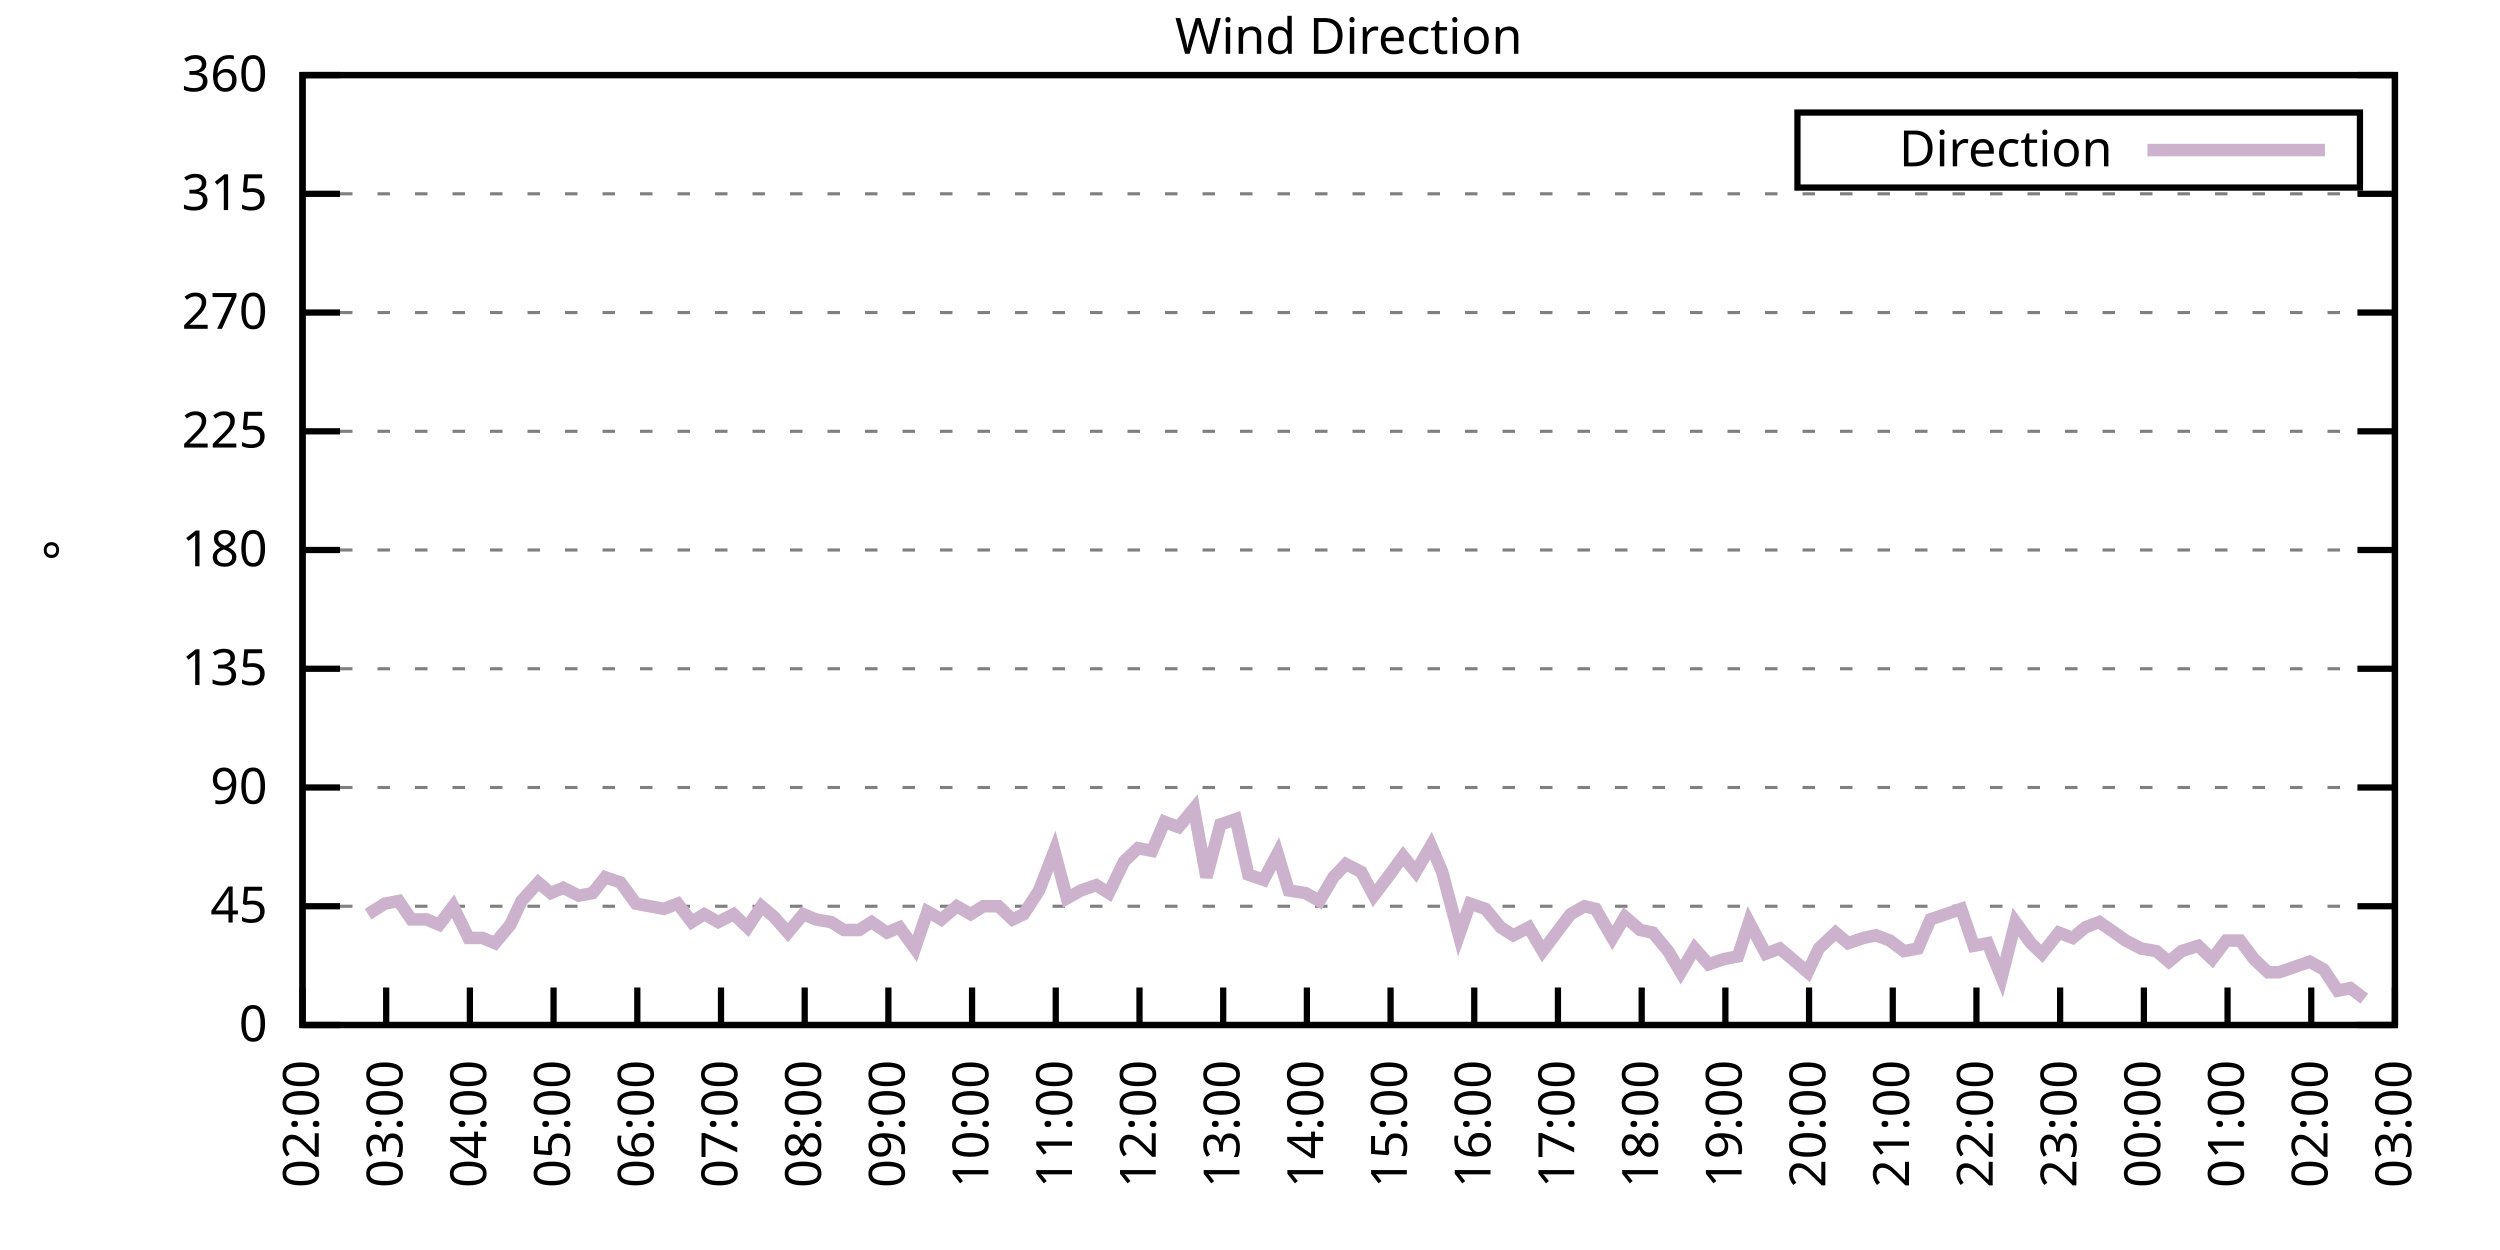
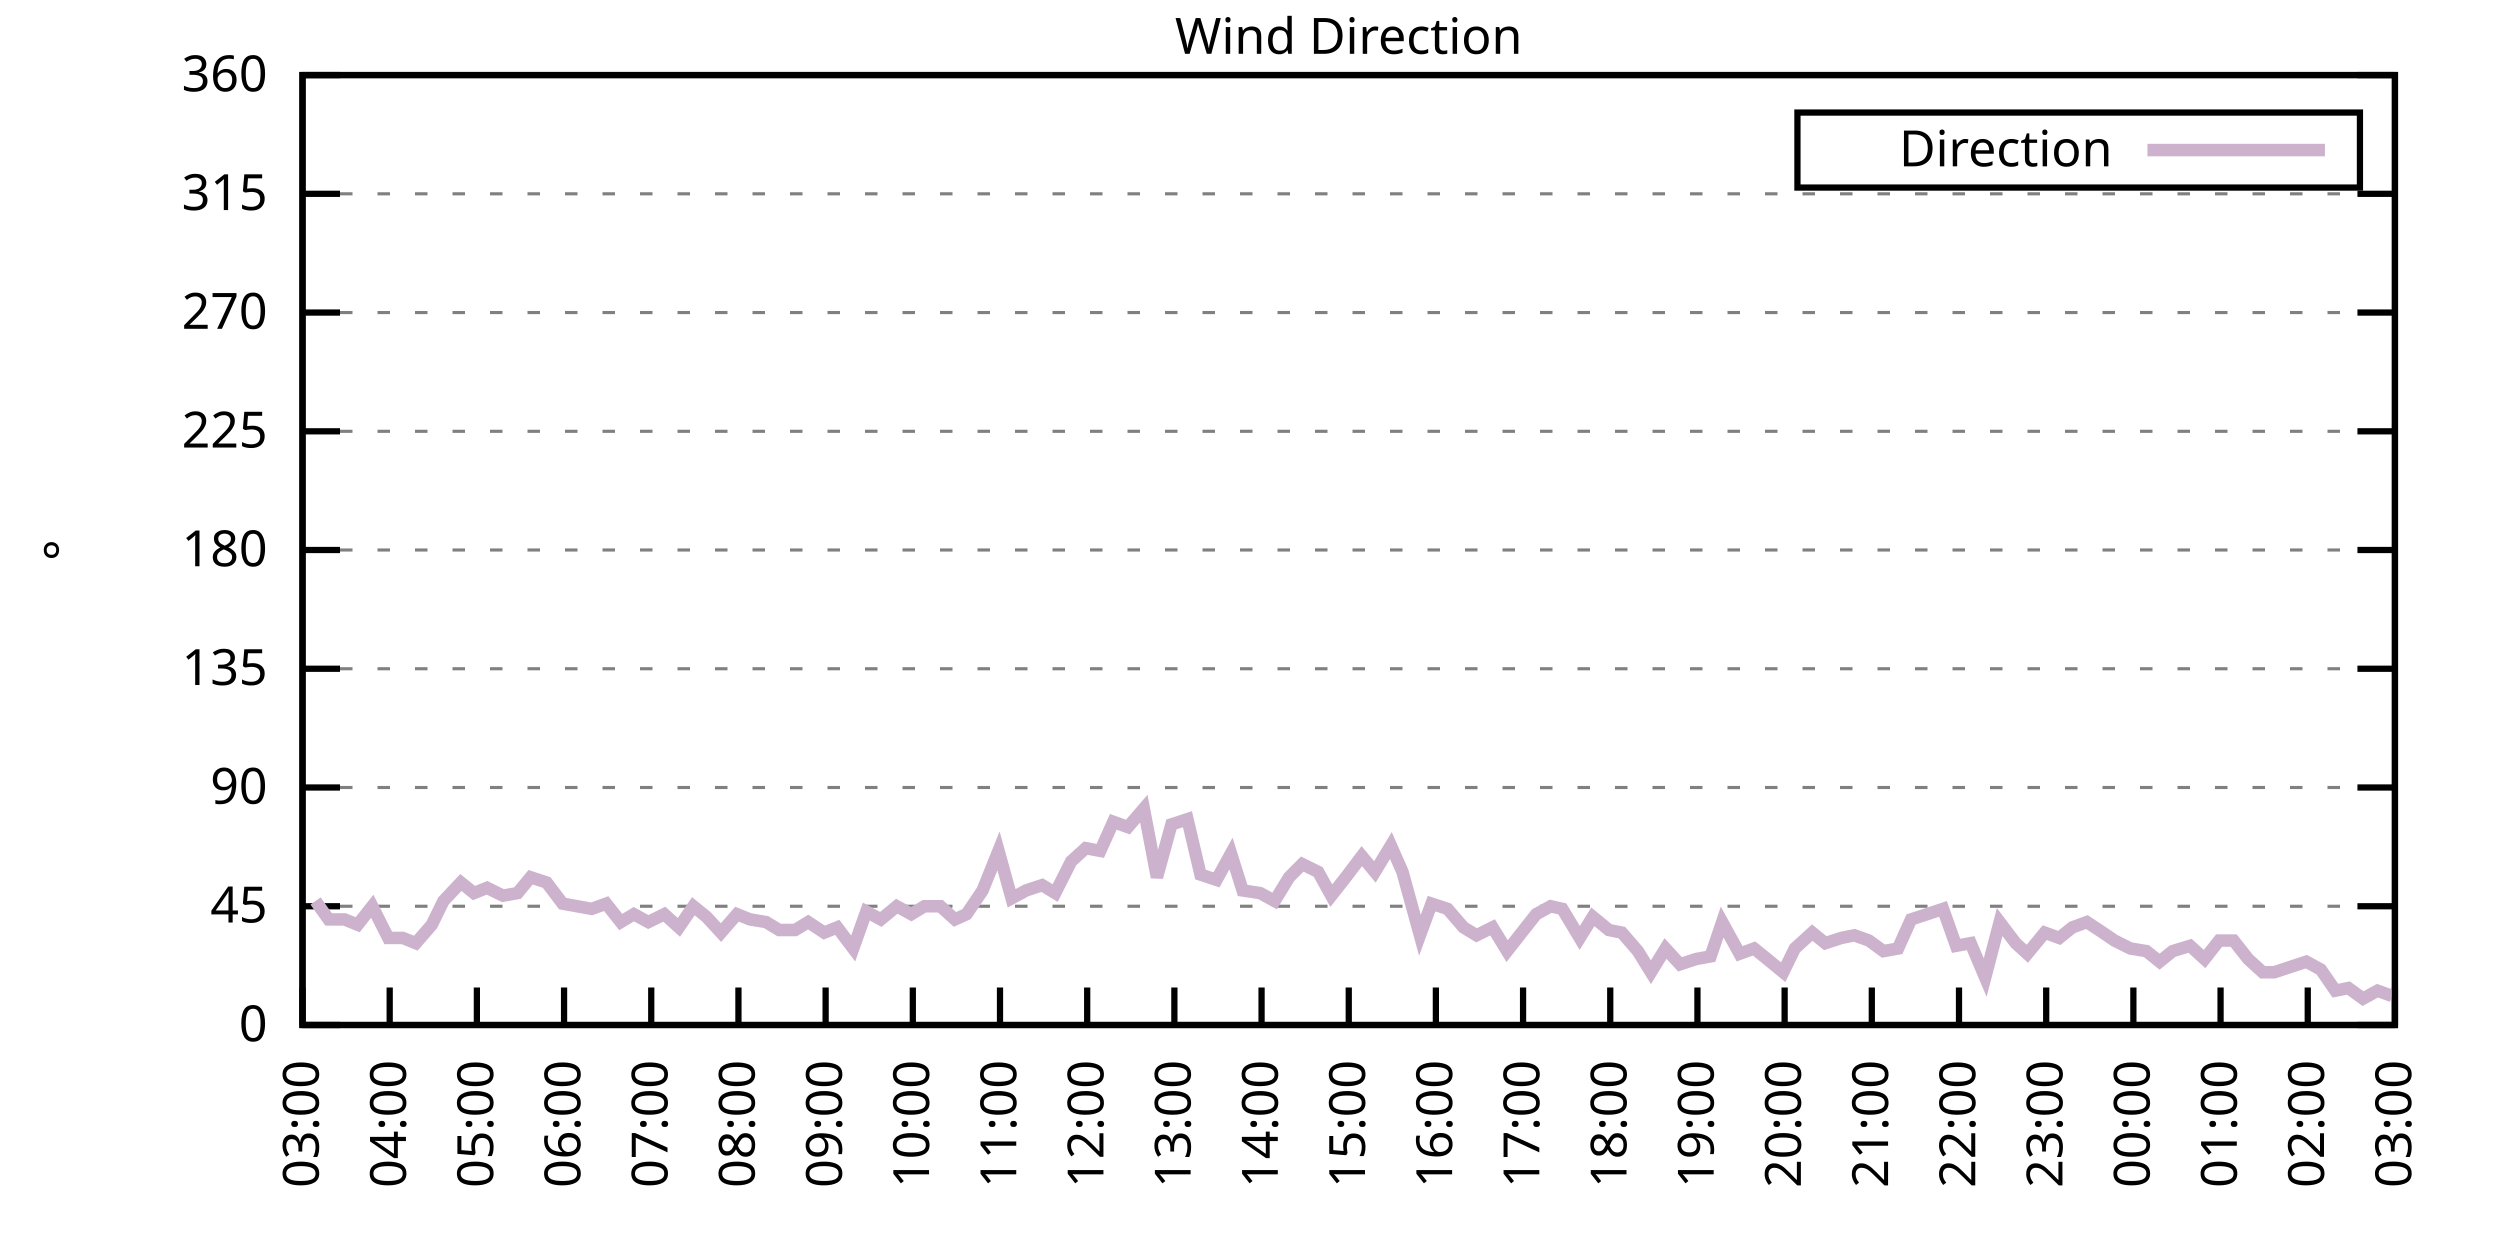
<svg xmlns="http://www.w3.org/2000/svg" xmlns:xlink="http://www.w3.org/1999/xlink" width="400" height="200" viewBox="0 0 400 200">
  <g id="gnuplot_canvas">
    <rect x="0" y="0" width="400" height="200" fill="none" />
    <defs>
      <circle id="gpDot" r="0.5" stroke-width="0.5" stroke="currentColor" />
      <path id="gpPt0" stroke-width="0.333" stroke="currentColor" d="M-1,0 h2 M0,-1 v2" />
      <path id="gpPt1" stroke-width="0.333" stroke="currentColor" d="M-1,-1 L1,1 M1,-1 L-1,1" />
      <path id="gpPt2" stroke-width="0.333" stroke="currentColor" d="M-1,0 L1,0 M0,-1 L0,1 M-1,-1 L1,1 M-1,1 L1,-1" />
      <rect id="gpPt3" stroke-width="0.333" stroke="currentColor" x="-1" y="-1" width="2" height="2" />
      <rect id="gpPt4" stroke-width="0.333" stroke="currentColor" fill="currentColor" x="-1" y="-1" width="2" height="2" />
      <circle id="gpPt5" stroke-width="0.333" stroke="currentColor" cx="0" cy="0" r="1" />
      <use xlink:href="#gpPt5" id="gpPt6" fill="currentColor" stroke="none" />
      <path id="gpPt7" stroke-width="0.333" stroke="currentColor" d="M0,-1.33 L-1.33,0.67 L1.33,0.67 z" />
      <use xlink:href="#gpPt7" id="gpPt8" fill="currentColor" stroke="none" />
      <use xlink:href="#gpPt7" id="gpPt9" stroke="currentColor" transform="rotate(180)" />
      <use xlink:href="#gpPt9" id="gpPt10" fill="currentColor" stroke="none" />
      <use xlink:href="#gpPt3" id="gpPt11" stroke="currentColor" transform="rotate(45)" />
      <use xlink:href="#gpPt11" id="gpPt12" fill="currentColor" stroke="none" />
      <path id="gpPt13" stroke-width="0.333" stroke="currentColor" d="M0,1.330 L1.265,0.411 L0.782,-1.067 L-0.782,-1.076 L-1.265,0.411 z" />
      <use xlink:href="#gpPt13" id="gpPt14" fill="currentColor" stroke="none" />
      <filter id="textbox" filterUnits="objectBoundingBox" x="0" y="0" height="1" width="1">
        <feFlood flood-color="white" flood-opacity="1" result="bgnd" />
        <feComposite in="SourceGraphic" in2="bgnd" operator="atop" />
      </filter>
      <filter id="greybox" filterUnits="objectBoundingBox" x="0" y="0" height="1" width="1">
        <feFlood flood-color="lightgrey" flood-opacity="1" result="grey" />
        <feComposite in="SourceGraphic" in2="grey" operator="atop" />
      </filter>
    </defs>
    <g fill="none" color="white" stroke="currentColor" stroke-width="1.00" stroke-linecap="butt" stroke-linejoin="miter">
</g>
    <g fill="none" color="black" stroke="currentColor" stroke-width="1.00" stroke-linecap="butt" stroke-linejoin="miter">
      <g stroke="none" shape-rendering="crispEdges">
        <polygon fill="rgb(255, 255, 255)" points="48.40,164.00 383.18,164.00 383.18,12.02 48.40,12.02 " />
      </g>
    </g>
    <g fill="none" color="black" stroke="currentColor" stroke-width="1.00" stroke-linecap="butt" stroke-linejoin="miter">
</g>
    <g fill="none" color="black" stroke="black" stroke-width="0.50" stroke-linecap="butt" stroke-linejoin="miter">
</g>
    <g fill="none" color="gray" stroke="currentColor" stroke-width="0.50" stroke-linecap="butt" stroke-linejoin="miter">
      <path stroke="gray" stroke-dasharray="2,4" class="gridline" d="M48.40,164.00 L383.19,164.00  " />
    </g>
    <g fill="none" color="gray" stroke="gray" stroke-width="1.00" stroke-linecap="butt" stroke-linejoin="miter">
</g>
    <g fill="none" color="black" stroke="currentColor" stroke-width="1.00" stroke-linecap="butt" stroke-linejoin="miter">
      <path stroke="black" d="M48.40,164.00 L54.40,164.00 M383.19,164.00 L377.19,164.00  " />
      <g transform="translate(42.80,166.60)" stroke="none" fill="black" font-family="Sans" font-size="8.00" text-anchor="end">
        <text>
          <tspan font-family="Sans"> 0</tspan>
        </text>
      </g>
    </g>
    <g fill="none" color="black" stroke="currentColor" stroke-width="1.00" stroke-linecap="butt" stroke-linejoin="miter">
</g>
    <g fill="none" color="black" stroke="black" stroke-width="0.50" stroke-linecap="butt" stroke-linejoin="miter">
</g>
    <g fill="none" color="gray" stroke="currentColor" stroke-width="0.50" stroke-linecap="butt" stroke-linejoin="miter">
      <path stroke="gray" stroke-dasharray="2,4" class="gridline" d="M48.40,145.00 L383.19,145.00  " />
    </g>
    <g fill="none" color="gray" stroke="gray" stroke-width="1.00" stroke-linecap="butt" stroke-linejoin="miter">
</g>
    <g fill="none" color="black" stroke="currentColor" stroke-width="1.00" stroke-linecap="butt" stroke-linejoin="miter">
      <path stroke="black" d="M48.40,145.00 L54.40,145.00 M383.19,145.00 L377.19,145.00  " />
      <g transform="translate(42.80,147.60)" stroke="none" fill="black" font-family="Sans" font-size="8.00" text-anchor="end">
        <text>
          <tspan font-family="Sans"> 45</tspan>
        </text>
      </g>
    </g>
    <g fill="none" color="black" stroke="currentColor" stroke-width="1.00" stroke-linecap="butt" stroke-linejoin="miter">
</g>
    <g fill="none" color="black" stroke="black" stroke-width="0.50" stroke-linecap="butt" stroke-linejoin="miter">
</g>
    <g fill="none" color="gray" stroke="currentColor" stroke-width="0.50" stroke-linecap="butt" stroke-linejoin="miter">
      <path stroke="gray" stroke-dasharray="2,4" class="gridline" d="M48.40,126.00 L383.19,126.00  " />
    </g>
    <g fill="none" color="gray" stroke="gray" stroke-width="1.00" stroke-linecap="butt" stroke-linejoin="miter">
</g>
    <g fill="none" color="black" stroke="currentColor" stroke-width="1.00" stroke-linecap="butt" stroke-linejoin="miter">
      <path stroke="black" d="M48.40,126.00 L54.40,126.00 M383.19,126.00 L377.19,126.00  " />
      <g transform="translate(42.80,128.60)" stroke="none" fill="black" font-family="Sans" font-size="8.00" text-anchor="end">
        <text>
          <tspan font-family="Sans"> 90</tspan>
        </text>
      </g>
    </g>
    <g fill="none" color="black" stroke="currentColor" stroke-width="1.00" stroke-linecap="butt" stroke-linejoin="miter">
</g>
    <g fill="none" color="black" stroke="black" stroke-width="0.50" stroke-linecap="butt" stroke-linejoin="miter">
</g>
    <g fill="none" color="gray" stroke="currentColor" stroke-width="0.50" stroke-linecap="butt" stroke-linejoin="miter">
      <path stroke="gray" stroke-dasharray="2,4" class="gridline" d="M48.40,107.00 L383.19,107.00  " />
    </g>
    <g fill="none" color="gray" stroke="gray" stroke-width="1.00" stroke-linecap="butt" stroke-linejoin="miter">
</g>
    <g fill="none" color="black" stroke="currentColor" stroke-width="1.00" stroke-linecap="butt" stroke-linejoin="miter">
      <path stroke="black" d="M48.40,107.00 L54.40,107.00 M383.19,107.00 L377.19,107.00  " />
      <g transform="translate(42.80,109.60)" stroke="none" fill="black" font-family="Sans" font-size="8.00" text-anchor="end">
        <text>
          <tspan font-family="Sans"> 135</tspan>
        </text>
      </g>
    </g>
    <g fill="none" color="black" stroke="currentColor" stroke-width="1.00" stroke-linecap="butt" stroke-linejoin="miter">
</g>
    <g fill="none" color="black" stroke="black" stroke-width="0.50" stroke-linecap="butt" stroke-linejoin="miter">
</g>
    <g fill="none" color="gray" stroke="currentColor" stroke-width="0.50" stroke-linecap="butt" stroke-linejoin="miter">
      <path stroke="gray" stroke-dasharray="2,4" class="gridline" d="M48.40,88.00 L383.19,88.00  " />
    </g>
    <g fill="none" color="gray" stroke="gray" stroke-width="1.00" stroke-linecap="butt" stroke-linejoin="miter">
</g>
    <g fill="none" color="black" stroke="currentColor" stroke-width="1.00" stroke-linecap="butt" stroke-linejoin="miter">
      <path stroke="black" d="M48.40,88.00 L54.40,88.00 M383.19,88.00 L377.19,88.00  " />
      <g transform="translate(42.80,90.60)" stroke="none" fill="black" font-family="Sans" font-size="8.00" text-anchor="end">
        <text>
          <tspan font-family="Sans"> 180</tspan>
        </text>
      </g>
    </g>
    <g fill="none" color="black" stroke="currentColor" stroke-width="1.00" stroke-linecap="butt" stroke-linejoin="miter">
</g>
    <g fill="none" color="black" stroke="black" stroke-width="0.50" stroke-linecap="butt" stroke-linejoin="miter">
</g>
    <g fill="none" color="gray" stroke="currentColor" stroke-width="0.50" stroke-linecap="butt" stroke-linejoin="miter">
      <path stroke="gray" stroke-dasharray="2,4" class="gridline" d="M48.40,69.01 L383.19,69.01  " />
    </g>
    <g fill="none" color="gray" stroke="gray" stroke-width="1.00" stroke-linecap="butt" stroke-linejoin="miter">
</g>
    <g fill="none" color="black" stroke="currentColor" stroke-width="1.00" stroke-linecap="butt" stroke-linejoin="miter">
      <path stroke="black" d="M48.40,69.01 L54.40,69.01 M383.19,69.01 L377.19,69.01  " />
      <g transform="translate(42.80,71.61)" stroke="none" fill="black" font-family="Sans" font-size="8.00" text-anchor="end">
        <text>
          <tspan font-family="Sans"> 225</tspan>
        </text>
      </g>
    </g>
    <g fill="none" color="black" stroke="currentColor" stroke-width="1.00" stroke-linecap="butt" stroke-linejoin="miter">
</g>
    <g fill="none" color="black" stroke="black" stroke-width="0.50" stroke-linecap="butt" stroke-linejoin="miter">
</g>
    <g fill="none" color="gray" stroke="currentColor" stroke-width="0.50" stroke-linecap="butt" stroke-linejoin="miter">
      <path stroke="gray" stroke-dasharray="2,4" class="gridline" d="M48.40,50.01 L383.19,50.01  " />
    </g>
    <g fill="none" color="gray" stroke="gray" stroke-width="1.00" stroke-linecap="butt" stroke-linejoin="miter">
</g>
    <g fill="none" color="black" stroke="currentColor" stroke-width="1.00" stroke-linecap="butt" stroke-linejoin="miter">
      <path stroke="black" d="M48.40,50.01 L54.40,50.01 M383.19,50.01 L377.19,50.01  " />
      <g transform="translate(42.80,52.61)" stroke="none" fill="black" font-family="Sans" font-size="8.00" text-anchor="end">
        <text>
          <tspan font-family="Sans"> 270</tspan>
        </text>
      </g>
    </g>
    <g fill="none" color="black" stroke="currentColor" stroke-width="1.00" stroke-linecap="butt" stroke-linejoin="miter">
</g>
    <g fill="none" color="black" stroke="black" stroke-width="0.50" stroke-linecap="butt" stroke-linejoin="miter">
</g>
    <g fill="none" color="gray" stroke="currentColor" stroke-width="0.50" stroke-linecap="butt" stroke-linejoin="miter">
      <path stroke="gray" stroke-dasharray="2,4" class="gridline" d="M48.40,31.01 L383.19,31.01  " />
    </g>
    <g fill="none" color="gray" stroke="gray" stroke-width="1.00" stroke-linecap="butt" stroke-linejoin="miter">
</g>
    <g fill="none" color="black" stroke="currentColor" stroke-width="1.00" stroke-linecap="butt" stroke-linejoin="miter">
      <path stroke="black" d="M48.40,31.01 L54.40,31.01 M383.19,31.01 L377.19,31.01  " />
      <g transform="translate(42.80,33.61)" stroke="none" fill="black" font-family="Sans" font-size="8.00" text-anchor="end">
        <text>
          <tspan font-family="Sans"> 315</tspan>
        </text>
      </g>
    </g>
    <g fill="none" color="black" stroke="currentColor" stroke-width="1.00" stroke-linecap="butt" stroke-linejoin="miter">
</g>
    <g fill="none" color="black" stroke="black" stroke-width="0.50" stroke-linecap="butt" stroke-linejoin="miter">
</g>
    <g fill="none" color="gray" stroke="currentColor" stroke-width="0.50" stroke-linecap="butt" stroke-linejoin="miter">
      <path stroke="gray" stroke-dasharray="2,4" class="gridline" d="M48.40,12.01 L383.19,12.01  " />
    </g>
    <g fill="none" color="gray" stroke="gray" stroke-width="1.00" stroke-linecap="butt" stroke-linejoin="miter">
</g>
    <g fill="none" color="black" stroke="currentColor" stroke-width="1.00" stroke-linecap="butt" stroke-linejoin="miter">
      <path stroke="black" d="M48.40,12.01 L54.40,12.01 M383.19,12.01 L377.19,12.01  " />
      <g transform="translate(42.80,14.61)" stroke="none" fill="black" font-family="Sans" font-size="8.00" text-anchor="end">
        <text>
          <tspan font-family="Sans"> 360</tspan>
        </text>
      </g>
    </g>
    <g fill="none" color="black" stroke="currentColor" stroke-width="1.00" stroke-linecap="butt" stroke-linejoin="miter">
      <path stroke="black" d="M48.40,164.00 L48.40,158.00  " />
      <g transform="translate(51.00,169.60) rotate(270.00)" stroke="none" fill="black" font-family="Sans" font-size="8.00" text-anchor="end">
        <text>
-           <tspan font-family="Sans">02:00</tspan>
-         </text>
-       </g>
-     </g>
-     <g fill="none" color="black" stroke="currentColor" stroke-width="1.00" stroke-linecap="butt" stroke-linejoin="miter">
-       <path stroke="black" d="M61.79,164.00 L61.79,158.00  " />
-       <g transform="translate(64.39,169.60) rotate(270.00)" stroke="none" fill="black" font-family="Sans" font-size="8.00" text-anchor="end">
-         <text>
          <tspan font-family="Sans">03:00</tspan>
        </text>
      </g>
    </g>
    <g fill="none" color="black" stroke="currentColor" stroke-width="1.00" stroke-linecap="butt" stroke-linejoin="miter">
-       <path stroke="black" d="M75.18,164.00 L75.18,158.00  " />
-       <g transform="translate(77.78,169.60) rotate(270.00)" stroke="none" fill="black" font-family="Sans" font-size="8.00" text-anchor="end">
+       <path stroke="black" d="M62.35,164.00 L62.35,158.00  " />
+       <g transform="translate(64.95,169.60) rotate(270.00)" stroke="none" fill="black" font-family="Sans" font-size="8.00" text-anchor="end">
        <text>
          <tspan font-family="Sans">04:00</tspan>
        </text>
      </g>
    </g>
    <g fill="none" color="black" stroke="currentColor" stroke-width="1.00" stroke-linecap="butt" stroke-linejoin="miter">
-       <path stroke="black" d="M88.57,164.00 L88.57,158.00  " />
-       <g transform="translate(91.17,169.60) rotate(270.00)" stroke="none" fill="black" font-family="Sans" font-size="8.00" text-anchor="end">
+       <path stroke="black" d="M76.30,164.00 L76.30,158.00  " />
+       <g transform="translate(78.90,169.60) rotate(270.00)" stroke="none" fill="black" font-family="Sans" font-size="8.00" text-anchor="end">
        <text>
          <tspan font-family="Sans">05:00</tspan>
        </text>
      </g>
    </g>
    <g fill="none" color="black" stroke="currentColor" stroke-width="1.00" stroke-linecap="butt" stroke-linejoin="miter">
-       <path stroke="black" d="M101.97,164.00 L101.97,158.00  " />
-       <g transform="translate(104.57,169.60) rotate(270.00)" stroke="none" fill="black" font-family="Sans" font-size="8.00" text-anchor="end">
+       <path stroke="black" d="M90.25,164.00 L90.25,158.00  " />
+       <g transform="translate(92.85,169.60) rotate(270.00)" stroke="none" fill="black" font-family="Sans" font-size="8.00" text-anchor="end">
        <text>
          <tspan font-family="Sans">06:00</tspan>
        </text>
      </g>
    </g>
    <g fill="none" color="black" stroke="currentColor" stroke-width="1.00" stroke-linecap="butt" stroke-linejoin="miter">
-       <path stroke="black" d="M115.36,164.00 L115.36,158.00  " />
-       <g transform="translate(117.96,169.60) rotate(270.00)" stroke="none" fill="black" font-family="Sans" font-size="8.00" text-anchor="end">
+       <path stroke="black" d="M104.20,164.00 L104.20,158.00  " />
+       <g transform="translate(106.80,169.60) rotate(270.00)" stroke="none" fill="black" font-family="Sans" font-size="8.00" text-anchor="end">
        <text>
          <tspan font-family="Sans">07:00</tspan>
        </text>
      </g>
    </g>
    <g fill="none" color="black" stroke="currentColor" stroke-width="1.00" stroke-linecap="butt" stroke-linejoin="miter">
-       <path stroke="black" d="M128.75,164.00 L128.75,158.00  " />
-       <g transform="translate(131.35,169.60) rotate(270.00)" stroke="none" fill="black" font-family="Sans" font-size="8.00" text-anchor="end">
+       <path stroke="black" d="M118.15,164.00 L118.15,158.00  " />
+       <g transform="translate(120.75,169.60) rotate(270.00)" stroke="none" fill="black" font-family="Sans" font-size="8.00" text-anchor="end">
        <text>
          <tspan font-family="Sans">08:00</tspan>
        </text>
      </g>
    </g>
    <g fill="none" color="black" stroke="currentColor" stroke-width="1.00" stroke-linecap="butt" stroke-linejoin="miter">
-       <path stroke="black" d="M142.14,164.00 L142.14,158.00  " />
-       <g transform="translate(144.74,169.60) rotate(270.00)" stroke="none" fill="black" font-family="Sans" font-size="8.00" text-anchor="end">
+       <path stroke="black" d="M132.10,164.00 L132.10,158.00  " />
+       <g transform="translate(134.70,169.60) rotate(270.00)" stroke="none" fill="black" font-family="Sans" font-size="8.00" text-anchor="end">
        <text>
          <tspan font-family="Sans">09:00</tspan>
        </text>
      </g>
    </g>
    <g fill="none" color="black" stroke="currentColor" stroke-width="1.00" stroke-linecap="butt" stroke-linejoin="miter">
-       <path stroke="black" d="M155.53,164.00 L155.53,158.00  " />
-       <g transform="translate(158.13,169.60) rotate(270.00)" stroke="none" fill="black" font-family="Sans" font-size="8.00" text-anchor="end">
+       <path stroke="black" d="M146.05,164.00 L146.05,158.00  " />
+       <g transform="translate(148.65,169.60) rotate(270.00)" stroke="none" fill="black" font-family="Sans" font-size="8.00" text-anchor="end">
        <text>
          <tspan font-family="Sans">10:00</tspan>
        </text>
      </g>
    </g>
    <g fill="none" color="black" stroke="currentColor" stroke-width="1.00" stroke-linecap="butt" stroke-linejoin="miter">
-       <path stroke="black" d="M168.92,164.00 L168.92,158.00  " />
-       <g transform="translate(171.52,169.60) rotate(270.00)" stroke="none" fill="black" font-family="Sans" font-size="8.00" text-anchor="end">
+       <path stroke="black" d="M160.00,164.00 L160.00,158.00  " />
+       <g transform="translate(162.60,169.60) rotate(270.00)" stroke="none" fill="black" font-family="Sans" font-size="8.00" text-anchor="end">
        <text>
          <tspan font-family="Sans">11:00</tspan>
        </text>
      </g>
    </g>
    <g fill="none" color="black" stroke="currentColor" stroke-width="1.00" stroke-linecap="butt" stroke-linejoin="miter">
-       <path stroke="black" d="M182.32,164.00 L182.32,158.00  " />
-       <g transform="translate(184.92,169.60) rotate(270.00)" stroke="none" fill="black" font-family="Sans" font-size="8.00" text-anchor="end">
+       <path stroke="black" d="M173.95,164.00 L173.95,158.00  " />
+       <g transform="translate(176.55,169.60) rotate(270.00)" stroke="none" fill="black" font-family="Sans" font-size="8.00" text-anchor="end">
        <text>
          <tspan font-family="Sans">12:00</tspan>
        </text>
      </g>
    </g>
    <g fill="none" color="black" stroke="currentColor" stroke-width="1.00" stroke-linecap="butt" stroke-linejoin="miter">
-       <path stroke="black" d="M195.71,164.00 L195.71,158.00  " />
-       <g transform="translate(198.31,169.60) rotate(270.00)" stroke="none" fill="black" font-family="Sans" font-size="8.00" text-anchor="end">
+       <path stroke="black" d="M187.90,164.00 L187.90,158.00  " />
+       <g transform="translate(190.50,169.60) rotate(270.00)" stroke="none" fill="black" font-family="Sans" font-size="8.00" text-anchor="end">
        <text>
          <tspan font-family="Sans">13:00</tspan>
        </text>
      </g>
    </g>
    <g fill="none" color="black" stroke="currentColor" stroke-width="1.00" stroke-linecap="butt" stroke-linejoin="miter">
-       <path stroke="black" d="M209.10,164.00 L209.10,158.00  " />
-       <g transform="translate(211.70,169.60) rotate(270.00)" stroke="none" fill="black" font-family="Sans" font-size="8.00" text-anchor="end">
+       <path stroke="black" d="M201.85,164.00 L201.85,158.00  " />
+       <g transform="translate(204.45,169.60) rotate(270.00)" stroke="none" fill="black" font-family="Sans" font-size="8.00" text-anchor="end">
        <text>
          <tspan font-family="Sans">14:00</tspan>
        </text>
      </g>
    </g>
    <g fill="none" color="black" stroke="currentColor" stroke-width="1.00" stroke-linecap="butt" stroke-linejoin="miter">
-       <path stroke="black" d="M222.49,164.00 L222.49,158.00  " />
-       <g transform="translate(225.09,169.60) rotate(270.00)" stroke="none" fill="black" font-family="Sans" font-size="8.00" text-anchor="end">
+       <path stroke="black" d="M215.80,164.00 L215.80,158.00  " />
+       <g transform="translate(218.40,169.60) rotate(270.00)" stroke="none" fill="black" font-family="Sans" font-size="8.00" text-anchor="end">
        <text>
          <tspan font-family="Sans">15:00</tspan>
        </text>
      </g>
    </g>
    <g fill="none" color="black" stroke="currentColor" stroke-width="1.00" stroke-linecap="butt" stroke-linejoin="miter">
-       <path stroke="black" d="M235.88,164.00 L235.88,158.00  " />
-       <g transform="translate(238.48,169.60) rotate(270.00)" stroke="none" fill="black" font-family="Sans" font-size="8.00" text-anchor="end">
+       <path stroke="black" d="M229.74,164.00 L229.74,158.00  " />
+       <g transform="translate(232.34,169.60) rotate(270.00)" stroke="none" fill="black" font-family="Sans" font-size="8.00" text-anchor="end">
        <text>
          <tspan font-family="Sans">16:00</tspan>
        </text>
      </g>
    </g>
    <g fill="none" color="black" stroke="currentColor" stroke-width="1.00" stroke-linecap="butt" stroke-linejoin="miter">
-       <path stroke="black" d="M249.27,164.00 L249.27,158.00  " />
-       <g transform="translate(251.87,169.60) rotate(270.00)" stroke="none" fill="black" font-family="Sans" font-size="8.00" text-anchor="end">
+       <path stroke="black" d="M243.69,164.00 L243.69,158.00  " />
+       <g transform="translate(246.29,169.60) rotate(270.00)" stroke="none" fill="black" font-family="Sans" font-size="8.00" text-anchor="end">
        <text>
          <tspan font-family="Sans">17:00</tspan>
        </text>
      </g>
    </g>
    <g fill="none" color="black" stroke="currentColor" stroke-width="1.00" stroke-linecap="butt" stroke-linejoin="miter">
-       <path stroke="black" d="M262.67,164.00 L262.67,158.00  " />
-       <g transform="translate(265.27,169.60) rotate(270.00)" stroke="none" fill="black" font-family="Sans" font-size="8.00" text-anchor="end">
+       <path stroke="black" d="M257.64,164.00 L257.64,158.00  " />
+       <g transform="translate(260.24,169.60) rotate(270.00)" stroke="none" fill="black" font-family="Sans" font-size="8.00" text-anchor="end">
        <text>
          <tspan font-family="Sans">18:00</tspan>
        </text>
      </g>
    </g>
    <g fill="none" color="black" stroke="currentColor" stroke-width="1.00" stroke-linecap="butt" stroke-linejoin="miter">
-       <path stroke="black" d="M276.06,164.00 L276.06,158.00  " />
-       <g transform="translate(278.66,169.60) rotate(270.00)" stroke="none" fill="black" font-family="Sans" font-size="8.00" text-anchor="end">
+       <path stroke="black" d="M271.59,164.00 L271.59,158.00  " />
+       <g transform="translate(274.19,169.60) rotate(270.00)" stroke="none" fill="black" font-family="Sans" font-size="8.00" text-anchor="end">
        <text>
          <tspan font-family="Sans">19:00</tspan>
        </text>
      </g>
    </g>
    <g fill="none" color="black" stroke="currentColor" stroke-width="1.00" stroke-linecap="butt" stroke-linejoin="miter">
-       <path stroke="black" d="M289.45,164.00 L289.45,158.00  " />
-       <g transform="translate(292.05,169.60) rotate(270.00)" stroke="none" fill="black" font-family="Sans" font-size="8.00" text-anchor="end">
+       <path stroke="black" d="M285.54,164.00 L285.54,158.00  " />
+       <g transform="translate(288.14,169.60) rotate(270.00)" stroke="none" fill="black" font-family="Sans" font-size="8.00" text-anchor="end">
        <text>
          <tspan font-family="Sans">20:00</tspan>
        </text>
      </g>
    </g>
    <g fill="none" color="black" stroke="currentColor" stroke-width="1.00" stroke-linecap="butt" stroke-linejoin="miter">
-       <path stroke="black" d="M302.84,164.00 L302.84,158.00  " />
-       <g transform="translate(305.44,169.60) rotate(270.00)" stroke="none" fill="black" font-family="Sans" font-size="8.00" text-anchor="end">
+       <path stroke="black" d="M299.49,164.00 L299.49,158.00  " />
+       <g transform="translate(302.09,169.60) rotate(270.00)" stroke="none" fill="black" font-family="Sans" font-size="8.00" text-anchor="end">
        <text>
          <tspan font-family="Sans">21:00</tspan>
        </text>
      </g>
    </g>
    <g fill="none" color="black" stroke="currentColor" stroke-width="1.00" stroke-linecap="butt" stroke-linejoin="miter">
-       <path stroke="black" d="M316.23,164.00 L316.23,158.00  " />
-       <g transform="translate(318.83,169.60) rotate(270.00)" stroke="none" fill="black" font-family="Sans" font-size="8.00" text-anchor="end">
+       <path stroke="black" d="M313.44,164.00 L313.44,158.00  " />
+       <g transform="translate(316.04,169.60) rotate(270.00)" stroke="none" fill="black" font-family="Sans" font-size="8.00" text-anchor="end">
        <text>
          <tspan font-family="Sans">22:00</tspan>
        </text>
      </g>
    </g>
    <g fill="none" color="black" stroke="currentColor" stroke-width="1.00" stroke-linecap="butt" stroke-linejoin="miter">
-       <path stroke="black" d="M329.62,164.00 L329.62,158.00  " />
-       <g transform="translate(332.22,169.60) rotate(270.00)" stroke="none" fill="black" font-family="Sans" font-size="8.00" text-anchor="end">
+       <path stroke="black" d="M327.39,164.00 L327.39,158.00  " />
+       <g transform="translate(329.99,169.60) rotate(270.00)" stroke="none" fill="black" font-family="Sans" font-size="8.00" text-anchor="end">
        <text>
          <tspan font-family="Sans">23:00</tspan>
        </text>
      </g>
    </g>
    <g fill="none" color="black" stroke="currentColor" stroke-width="1.00" stroke-linecap="butt" stroke-linejoin="miter">
-       <path stroke="black" d="M343.02,164.00 L343.02,158.00  " />
-       <g transform="translate(345.62,169.60) rotate(270.00)" stroke="none" fill="black" font-family="Sans" font-size="8.00" text-anchor="end">
+       <path stroke="black" d="M341.34,164.00 L341.34,158.00  " />
+       <g transform="translate(343.94,169.60) rotate(270.00)" stroke="none" fill="black" font-family="Sans" font-size="8.00" text-anchor="end">
        <text>
          <tspan font-family="Sans">00:00</tspan>
        </text>
      </g>
    </g>
    <g fill="none" color="black" stroke="currentColor" stroke-width="1.00" stroke-linecap="butt" stroke-linejoin="miter">
-       <path stroke="black" d="M356.41,164.00 L356.41,158.00  " />
-       <g transform="translate(359.01,169.60) rotate(270.00)" stroke="none" fill="black" font-family="Sans" font-size="8.00" text-anchor="end">
+       <path stroke="black" d="M355.29,164.00 L355.29,158.00  " />
+       <g transform="translate(357.89,169.60) rotate(270.00)" stroke="none" fill="black" font-family="Sans" font-size="8.00" text-anchor="end">
        <text>
          <tspan font-family="Sans">01:00</tspan>
        </text>
      </g>
    </g>
    <g fill="none" color="black" stroke="currentColor" stroke-width="1.00" stroke-linecap="butt" stroke-linejoin="miter">
-       <path stroke="black" d="M369.80,164.00 L369.80,158.00  " />
-       <g transform="translate(372.40,169.60) rotate(270.00)" stroke="none" fill="black" font-family="Sans" font-size="8.00" text-anchor="end">
+       <path stroke="black" d="M369.24,164.00 L369.24,158.00  " />
+       <g transform="translate(371.84,169.60) rotate(270.00)" stroke="none" fill="black" font-family="Sans" font-size="8.00" text-anchor="end">
        <text>
          <tspan font-family="Sans">02:00</tspan>
        </text>
      </g>
    </g>
    <g fill="none" color="black" stroke="currentColor" stroke-width="1.00" stroke-linecap="butt" stroke-linejoin="miter">
      <path stroke="black" d="M383.19,164.00 L383.19,158.00  " />
      <g transform="translate(385.79,169.60) rotate(270.00)" stroke="none" fill="black" font-family="Sans" font-size="8.00" text-anchor="end">
        <text>
          <tspan font-family="Sans">03:00</tspan>
        </text>
      </g>
    </g>
    <g fill="none" color="black" stroke="currentColor" stroke-width="1.00" stroke-linecap="butt" stroke-linejoin="miter">
</g>
    <g fill="none" color="black" stroke="currentColor" stroke-width="1.00" stroke-linecap="butt" stroke-linejoin="miter">
      <path stroke="black" d="M48.40,12.01 L48.40,164.00 L383.19,164.00 L383.19,12.01 L48.40,12.01 Z  " />
    </g>
    <g fill="none" color="black" stroke="currentColor" stroke-width="1.00" stroke-linecap="butt" stroke-linejoin="miter">
</g>
    <g fill="none" color="black" stroke="currentColor" stroke-width="1.00" stroke-linecap="butt" stroke-linejoin="miter">
      <path stroke="black" d="M287.59,30.01 L287.59,18.01 L377.59,18.01 L377.59,30.01 L287.59,30.01 Z  " />
    </g>
    <g id="Wind_direction_plot_1">
      <g fill="none" color="white" stroke="black" stroke-width="2.00" stroke-linecap="butt" stroke-linejoin="miter">
</g>
      <g fill="none" color="black" stroke="currentColor" stroke-width="2.00" stroke-linecap="butt" stroke-linejoin="miter">
        <g transform="translate(337.99,26.61)" stroke="none" fill="black" font-family="Sans" font-size="8.00" text-anchor="end">
          <text>
            <tspan font-family="Sans">Direction</tspan>
          </text>
        </g>
      </g>
      <g fill="none" color="black" stroke="currentColor" stroke-width="2.00" stroke-linecap="butt" stroke-linejoin="miter">
-         <path stroke="rgb(204, 178, 204)" d="M343.59,24.01 L371.99,24.01 M58.89,146.27 L61.57,144.58 L63.80,144.16 L65.81,147.11 L68.26,147.11 L70.27,147.96   L72.50,145.00 L74.96,150.07 L77.19,150.07 L79.20,150.91 L81.66,147.96 L83.44,144.16 L86.12,141.20 L88.13,142.89   L90.14,142.05 L92.59,143.31 L94.82,142.89 L96.83,140.36 L99.29,141.20 L101.74,144.58 L103.98,145.00 L106.21,145.42   L108.44,144.58 L110.67,147.53 L112.68,146.27 L114.91,147.53 L117.37,146.27 L119.60,148.38 L121.83,145.00 L123.84,146.69   L126.07,149.22 L128.53,146.27 L130.54,147.11 L132.99,147.53 L135.00,148.80 L137.45,148.80 L139.46,147.53 L141.92,149.22   L143.93,148.38 L146.38,151.76 L148.39,145.85 L150.62,147.11 L153.08,145.00 L155.31,146.27 L157.32,145.00 L159.77,145.00   L162.01,147.11 L163.79,146.27 L166.25,142.47 L168.70,136.14 L170.71,143.73 L172.94,142.47 L175.40,141.62 L177.41,142.89   L179.86,137.82 L182.09,135.71 L184.32,136.14 L186.33,131.49 L188.57,132.34 L191.02,129.38 L193.03,140.36 L195.26,131.91   L197.72,131.07 L199.73,139.93 L202.18,140.78 L204.41,136.56 L206.20,142.47 L208.88,142.89 L211.11,144.16 L213.34,140.36   L215.35,138.25 L217.80,139.51 L219.81,143.31 L222.04,140.36 L224.50,136.98 L226.51,139.51 L228.96,135.29 L230.75,139.51   L233.43,149.65 L235.21,144.58 L237.67,145.42 L240.12,148.38 L242.13,149.65 L244.59,148.38 L246.82,152.18 L249.05,149.22   L251.28,146.27 L253.51,145.00 L255.30,145.42 L257.98,150.07 L259.99,146.69 L262.44,148.80 L264.45,149.22 L266.91,152.18   L268.92,155.56 L271.15,151.76 L273.38,154.29 L275.83,153.45 L278.07,153.02 L279.85,147.53 L282.53,152.60 L284.76,151.76   L286.77,153.45 L289.23,155.56 L291.01,151.76 L293.69,149.22 L295.70,150.91 L298.15,150.07 L300.16,149.65 L302.39,150.49   L304.63,152.18 L306.86,151.76 L308.87,147.11 L311.32,146.27 L313.78,145.42 L315.79,151.33 L318.02,150.91 L320.25,156.40   L322.48,147.53 L324.94,150.91 L326.72,152.60 L329.40,149.22 L331.63,150.07 L333.64,148.38 L335.87,147.53 L338.33,149.22   L340.11,150.49 L342.57,151.76 L345.02,152.18 L347.03,153.87 L349.04,152.18 L351.72,151.33 L353.95,153.45 L356.18,150.49   L358.42,150.49 L360.65,153.45 L362.88,155.56 L364.66,155.56 L367.12,154.71 L369.58,153.87 L371.81,155.13 L374.04,158.51   L376.05,158.09 L378.28,159.78  " />
+         <path stroke="rgb(204, 178, 204)" d="M343.59,24.01 L371.99,24.01 M50.49,144.16 L52.58,147.11 L55.14,147.11 L57.23,147.96 L59.56,145.00 L62.12,150.07   L64.44,150.07 L66.53,150.91 L69.09,147.96 L70.95,144.16 L73.74,141.20 L75.83,142.89 L77.93,142.05 L80.48,143.31   L82.81,142.89 L84.90,140.36 L87.46,141.20 L90.02,144.58 L92.34,145.00 L94.67,145.42 L96.99,144.58 L99.32,147.53   L101.41,146.27 L103.73,147.53 L106.29,146.27 L108.62,148.38 L110.94,145.00 L113.03,146.69 L115.36,149.22 L117.92,146.27   L120.01,147.11 L122.57,147.53 L124.66,148.80 L127.22,148.80 L129.31,147.53 L131.87,149.22 L133.96,148.38 L136.51,151.76   L138.61,145.85 L140.93,147.11 L143.49,145.00 L145.81,146.27 L147.91,145.00 L150.46,145.00 L152.79,147.11 L154.65,146.27   L157.21,142.47 L159.76,136.14 L161.86,143.73 L164.18,142.47 L166.74,141.62 L168.83,142.89 L171.39,137.82 L173.71,135.71   L176.04,136.14 L178.13,131.49 L180.46,132.34 L183.01,129.38 L185.11,140.36 L187.43,131.91 L189.99,131.07 L192.08,139.93   L194.64,140.78 L196.96,136.56 L198.82,142.47 L201.61,142.89 L203.94,144.16 L206.26,140.36 L208.36,138.25 L210.91,139.51   L213.01,143.31 L215.33,140.36 L217.89,136.98 L219.98,139.51 L222.54,135.29 L224.40,139.51 L227.19,149.65 L229.05,144.58   L231.60,145.42 L234.16,148.38 L236.25,149.65 L238.81,148.38 L241.14,152.18 L243.46,149.22 L245.79,146.27 L248.11,145.00   L249.97,145.42 L252.76,150.07 L254.85,146.69 L257.41,148.80 L259.50,149.22 L262.06,152.18 L264.15,155.56 L266.48,151.76   L268.80,154.29 L271.36,153.45 L273.69,153.02 L275.55,147.53 L278.34,152.60 L280.66,151.76 L282.75,153.45 L285.31,155.56   L287.17,151.76 L289.96,149.22 L292.05,150.91 L294.61,150.07 L296.70,149.65 L299.03,150.49 L301.35,152.18 L303.68,151.76   L305.77,147.11 L308.33,146.27 L310.88,145.42 L312.98,151.33 L315.30,150.91 L317.63,156.40 L319.95,147.53 L322.51,150.91   L324.37,152.60 L327.16,149.22 L329.48,150.07 L331.58,148.38 L333.90,147.53 L336.46,149.22 L338.32,150.49 L340.88,151.76   L343.43,152.18 L345.53,153.87 L347.62,152.18 L350.41,151.33 L352.73,153.45 L355.06,150.49 L357.38,150.49 L359.71,153.45   L362.03,155.56 L363.89,155.56 L366.45,154.71 L369.01,153.87 L371.33,155.13 L373.66,158.51 L375.75,158.09 L378.08,159.78   L380.40,158.51 L382.73,159.36  " />
      </g>
    </g>
    <g fill="none" color="black" stroke="currentColor" stroke-width="2.00" stroke-linecap="butt" stroke-linejoin="miter">
</g>
    <g fill="none" color="black" stroke="black" stroke-width="1.00" stroke-linecap="butt" stroke-linejoin="miter">
</g>
    <g fill="none" color="black" stroke="currentColor" stroke-width="1.00" stroke-linecap="butt" stroke-linejoin="miter">
      <path stroke="black" d="M48.40,12.01 L48.40,164.00 L383.19,164.00 L383.19,12.01 L48.40,12.01 Z  " />
      <g transform="translate(12.80,88.01) rotate(270.00)" stroke="none" fill="black" font-family="Sans" font-size="8.00" text-anchor="middle">
        <text>
          <tspan font-family="Sans">°</tspan>
        </text>
      </g>
    </g>
    <g fill="none" color="black" stroke="currentColor" stroke-width="1.00" stroke-linecap="butt" stroke-linejoin="miter">
</g>
    <g fill="none" color="black" stroke="currentColor" stroke-width="1.00" stroke-linecap="butt" stroke-linejoin="miter">
      <g transform="translate(215.79,8.61)" stroke="none" fill="black" font-family="Sans" font-size="8.00" text-anchor="middle">
        <text>
          <tspan font-family="Sans">Wind Direction</tspan>
        </text>
      </g>
    </g>
    <g fill="none" color="black" stroke="currentColor" stroke-width="1.00" stroke-linecap="butt" stroke-linejoin="miter">
</g>
  </g>
</svg>
